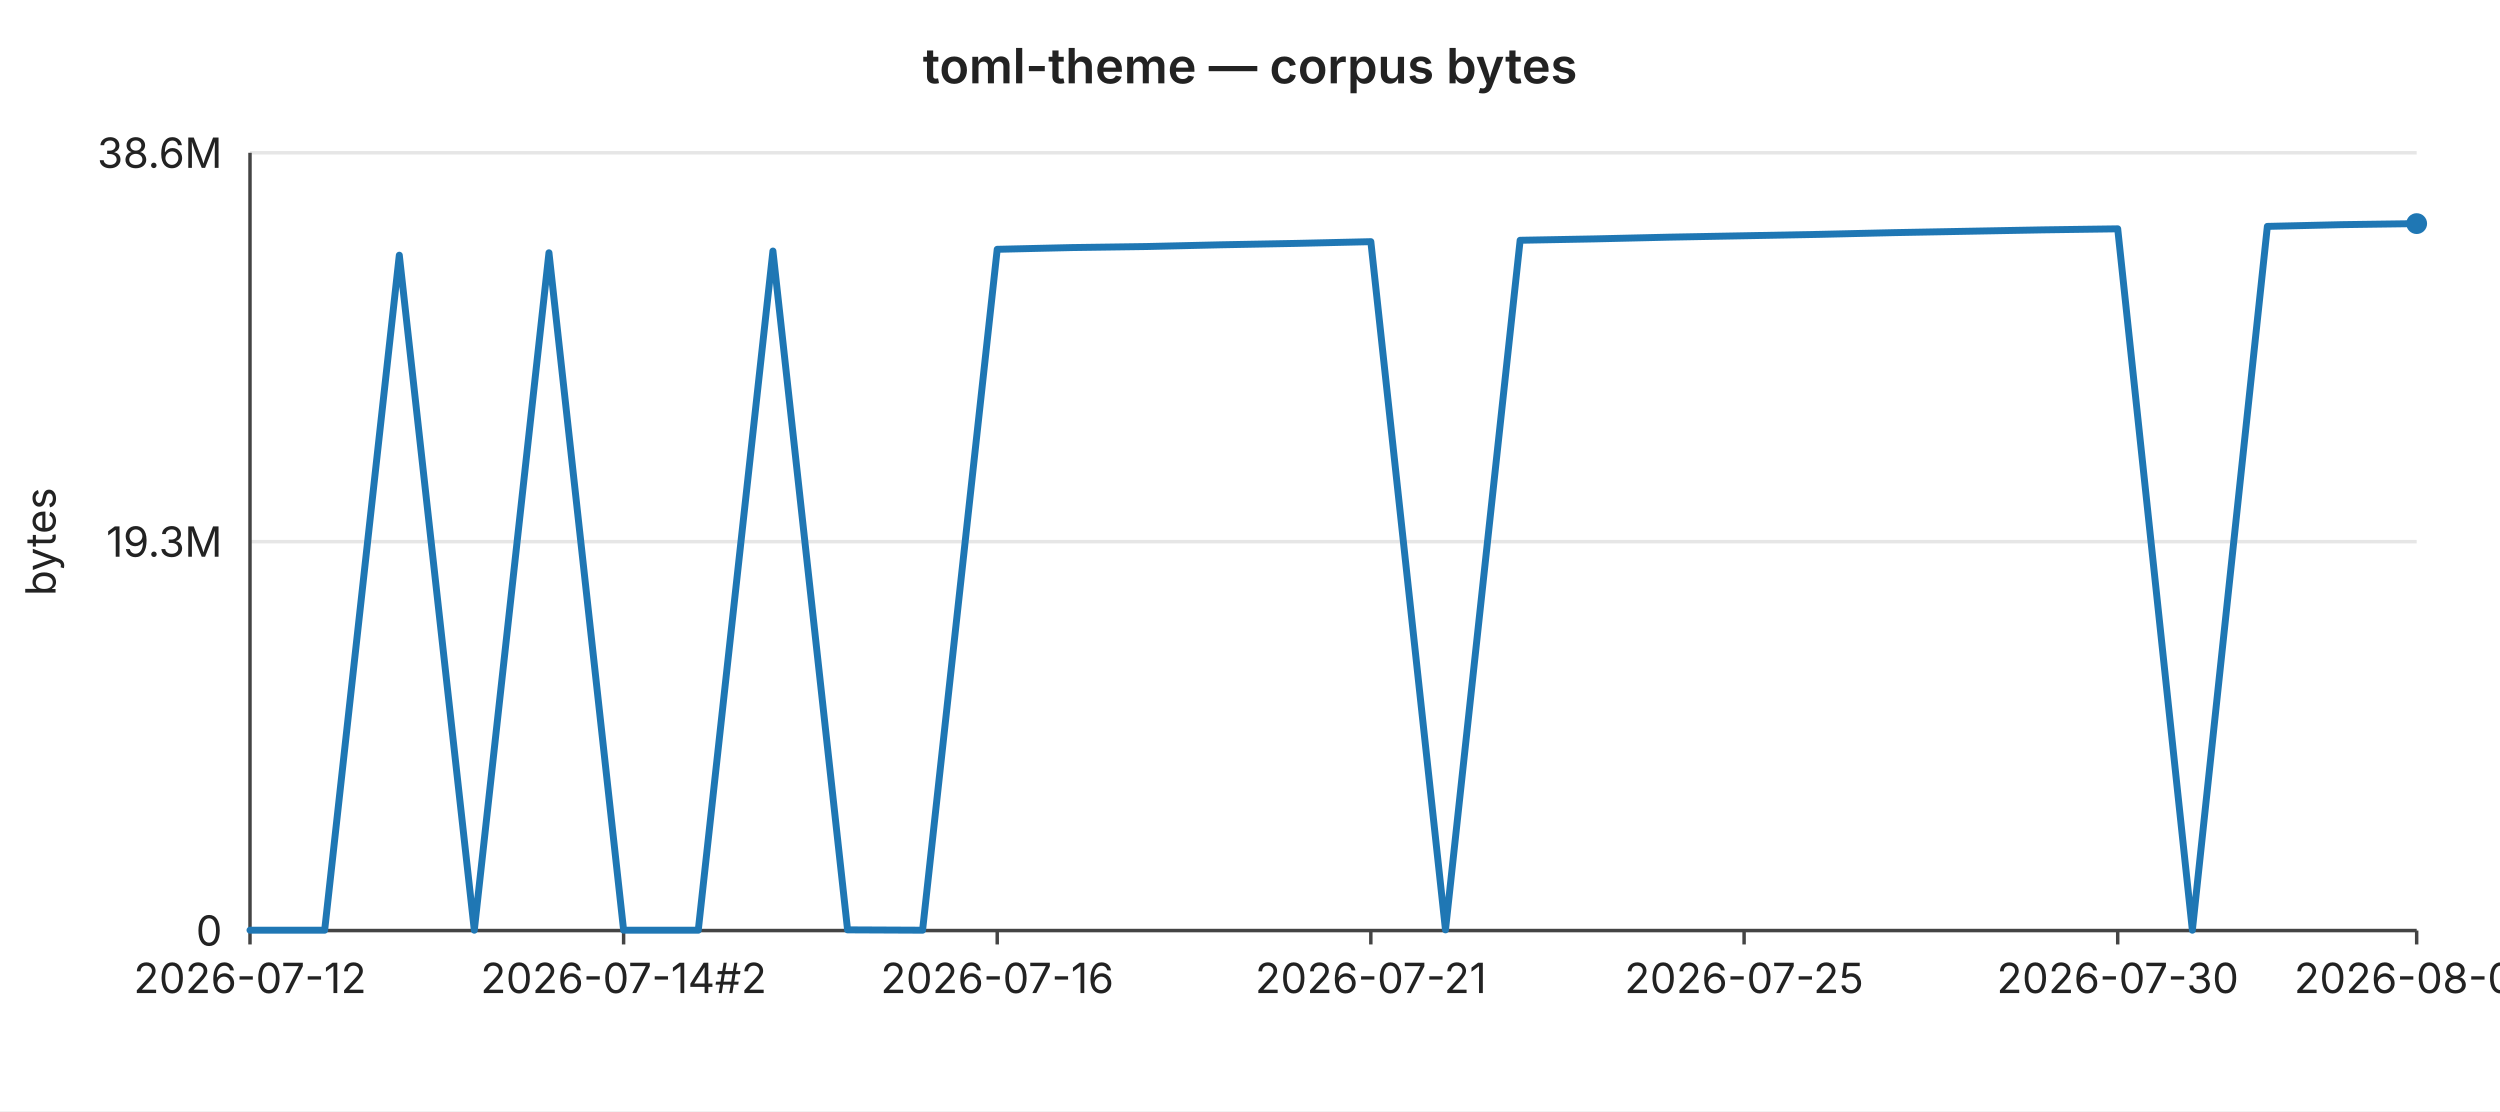
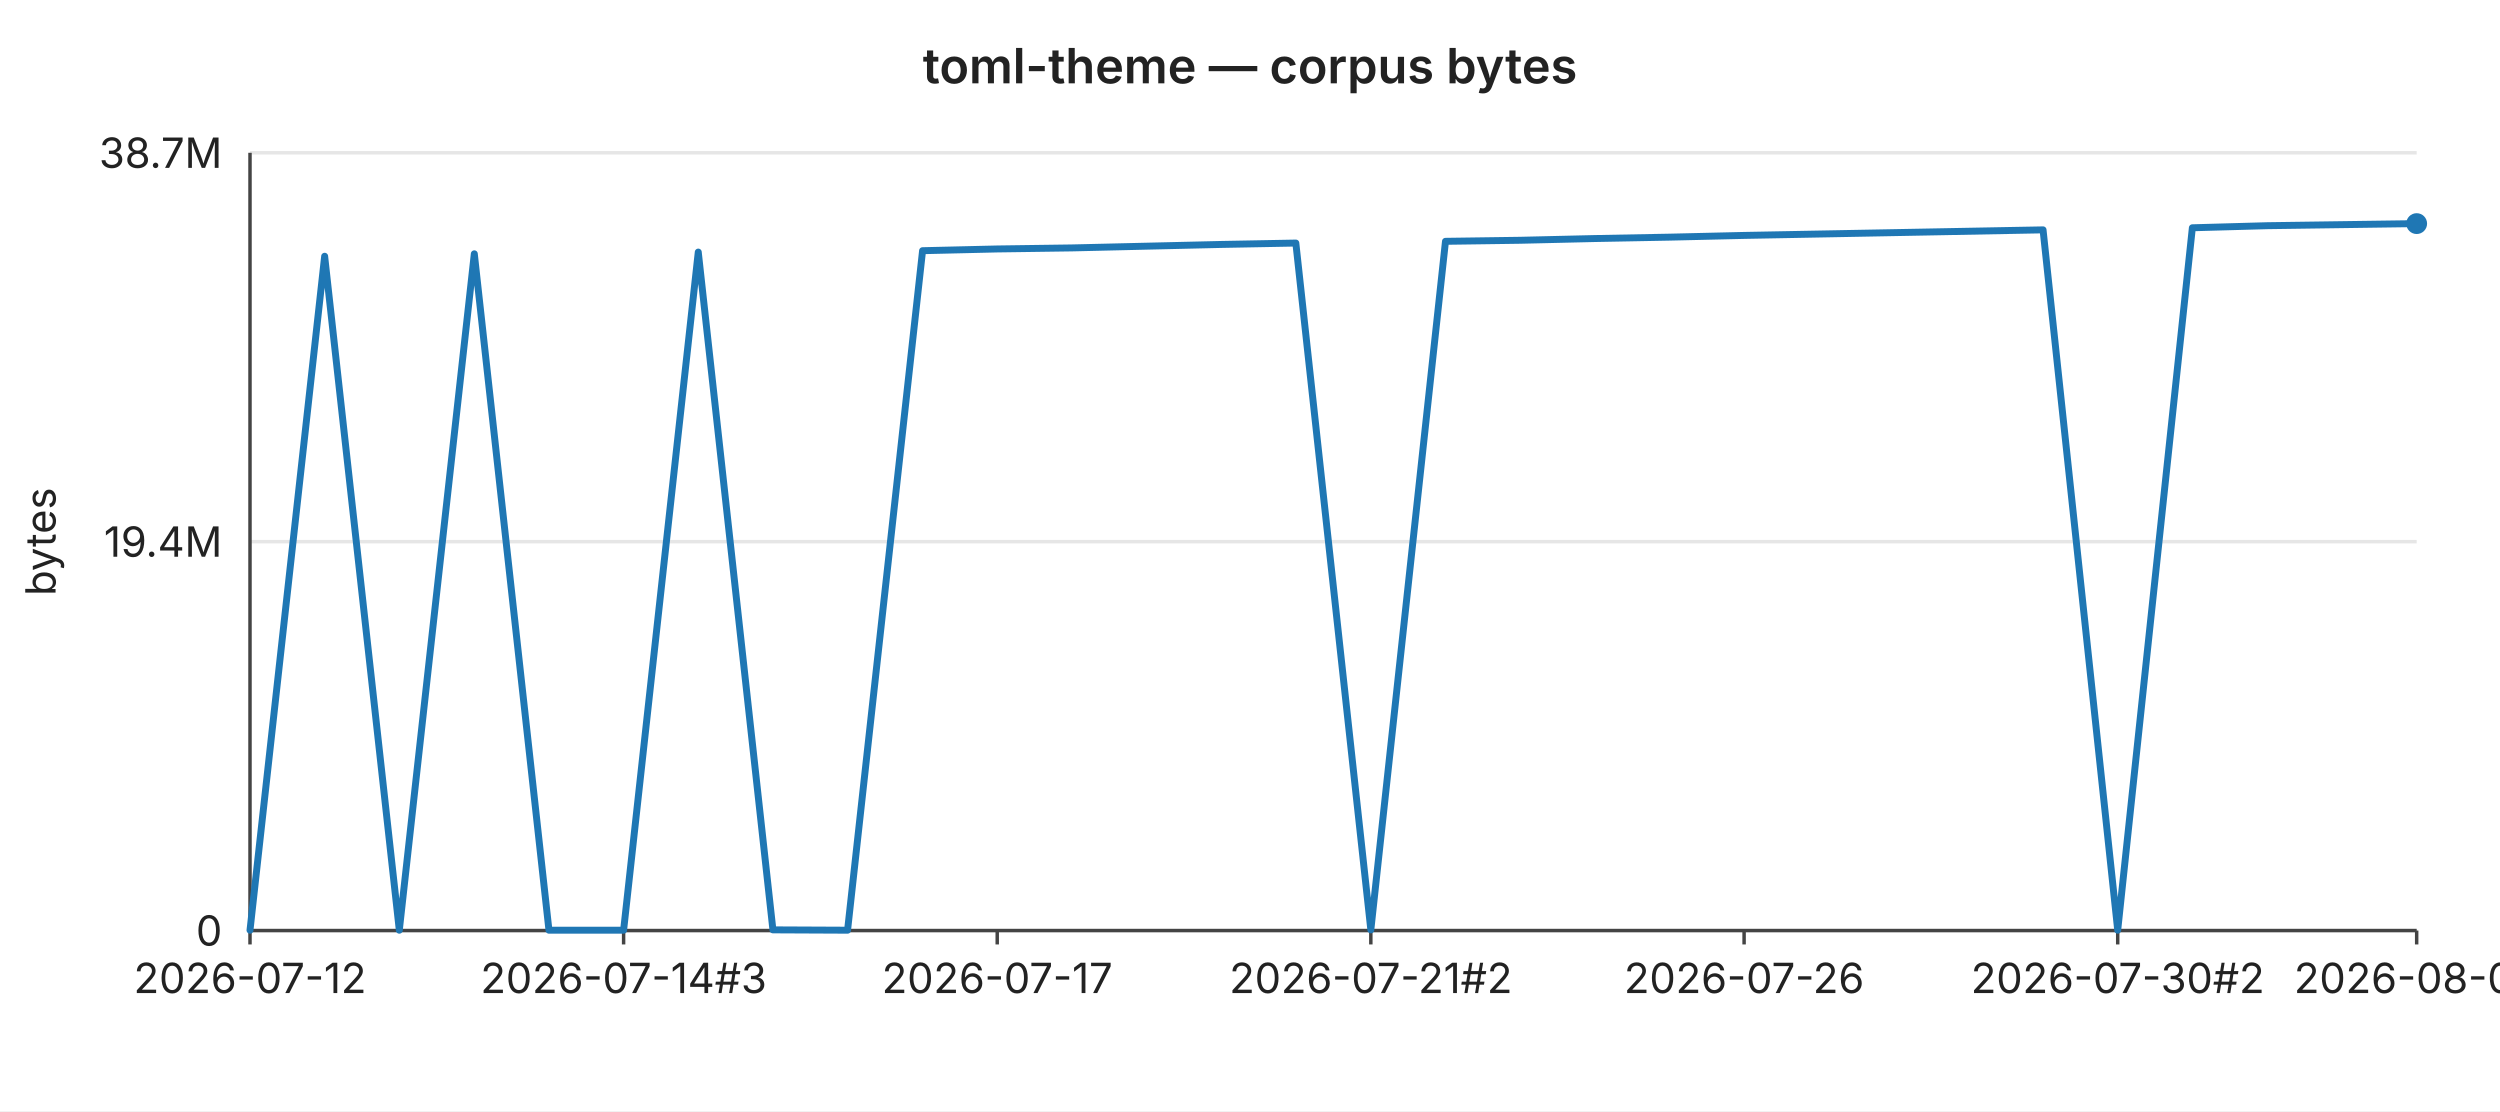
<svg xmlns="http://www.w3.org/2000/svg" width="720" height="320" viewBox="0 0 720 320" font-family="-apple-system,BlinkMacSystemFont,Segoe UI,sans-serif" font-size="12">
  <rect width="720" height="320" fill="#ffffff" />
  <text x="360" y="24" text-anchor="middle" font-size="14" font-weight="600" fill="#222">toml-theme — corpus bytes</text>
  <line x1="72" y1="44.0" x2="696" y2="44.0" stroke="#e6e6e6" stroke-width="1" />
-   <text x="64" y="44.0" text-anchor="end" dominant-baseline="middle" fill="#222">38.6M</text>
+   <text x="64" y="44.0" text-anchor="end" dominant-baseline="middle" fill="#222">38.7M</text>
  <line x1="72" y1="156.0" x2="696" y2="156.0" stroke="#e6e6e6" stroke-width="1" />
-   <text x="64" y="156.0" text-anchor="end" dominant-baseline="middle" fill="#222">19.3M</text>
+   <text x="64" y="156.0" text-anchor="end" dominant-baseline="middle" fill="#222">19.4M</text>
  <line x1="72" y1="268.0" x2="696" y2="268.0" stroke="#e6e6e6" stroke-width="1" />
  <text x="64" y="268.0" text-anchor="end" dominant-baseline="middle" fill="#222">0</text>
  <text x="16" y="156" text-anchor="middle" fill="#222" transform="rotate(-90 16 156)">bytes</text>
  <line x1="72" y1="44" x2="72" y2="268" stroke="#444" stroke-width="1" />
  <line x1="72" y1="268" x2="696" y2="268" stroke="#444" stroke-width="1" />
  <line x1="72.0" y1="268" x2="72.0" y2="272" stroke="#444" stroke-width="1" />
  <text x="72.0" y="286" text-anchor="middle" fill="#222">2026-07-12</text>
  <line x1="179.6" y1="268" x2="179.6" y2="272" stroke="#444" stroke-width="1" />
-   <text x="179.6" y="286" text-anchor="middle" fill="#222">2026-07-14#2</text>
+   <text x="179.6" y="286" text-anchor="middle" fill="#222">2026-07-14#3</text>
  <line x1="287.2" y1="268" x2="287.2" y2="272" stroke="#444" stroke-width="1" />
-   <text x="287.2" y="286" text-anchor="middle" fill="#222">2026-07-16</text>
+   <text x="287.2" y="286" text-anchor="middle" fill="#222">2026-07-17</text>
  <line x1="394.8" y1="268" x2="394.8" y2="272" stroke="#444" stroke-width="1" />
-   <text x="394.8" y="286" text-anchor="middle" fill="#222">2026-07-21</text>
+   <text x="394.8" y="286" text-anchor="middle" fill="#222">2026-07-21#2</text>
  <line x1="502.3" y1="268" x2="502.3" y2="272" stroke="#444" stroke-width="1" />
-   <text x="502.3" y="286" text-anchor="middle" fill="#222">2026-07-25</text>
+   <text x="502.3" y="286" text-anchor="middle" fill="#222">2026-07-26</text>
  <line x1="609.9" y1="268" x2="609.9" y2="272" stroke="#444" stroke-width="1" />
-   <text x="609.9" y="286" text-anchor="middle" fill="#222">2026-07-30</text>
+   <text x="609.9" y="286" text-anchor="middle" fill="#222">2026-07-30#2</text>
  <line x1="696.0" y1="268" x2="696.0" y2="272" stroke="#444" stroke-width="1" />
-   <text x="696.0" y="286" text-anchor="middle" fill="#222">2026-08-02</text>
-   <polyline fill="none" stroke="#1f77b4" stroke-width="2" stroke-linejoin="round" stroke-linecap="round" points="72.0,267.9 93.5,267.9 115.0,73.5 136.6,267.9 158.1,72.8 179.6,267.9 201.1,267.9 222.6,72.3 244.1,267.8 265.7,267.9 287.2,71.8 308.7,71.3 330.2,71.0 351.7,70.5 373.2,70.1 394.8,69.6 416.3,267.8 437.8,69.2 459.3,68.8 480.8,68.3 502.3,67.9 523.9,67.5 545.4,67.0 566.9,66.6 588.4,66.2 609.9,65.9 631.4,267.9 653.0,65.2 674.5,64.7 696.0,64.4" />
+   <text x="696.0" y="286" text-anchor="middle" fill="#222">2026-08-03</text>
+   <polyline fill="none" stroke="#1f77b4" stroke-width="2" stroke-linejoin="round" stroke-linecap="round" points="72.0,267.9 93.5,73.8 115.0,267.9 136.6,73.1 158.1,267.9 179.6,267.9 201.1,72.6 222.6,267.8 244.1,267.9 265.7,72.2 287.2,71.7 308.7,71.4 330.2,70.9 351.7,70.4 373.2,70.0 394.8,267.8 416.3,69.5 437.8,69.2 459.3,68.7 480.8,68.3 502.3,67.8 523.9,67.4 545.4,67.0 566.9,66.6 588.4,66.2 609.9,267.9 631.4,65.6 653.0,65.0 674.5,64.7 696.0,64.4" />
  <circle cx="696.0" cy="64.4" r="3" fill="#1f77b4" />
</svg>
